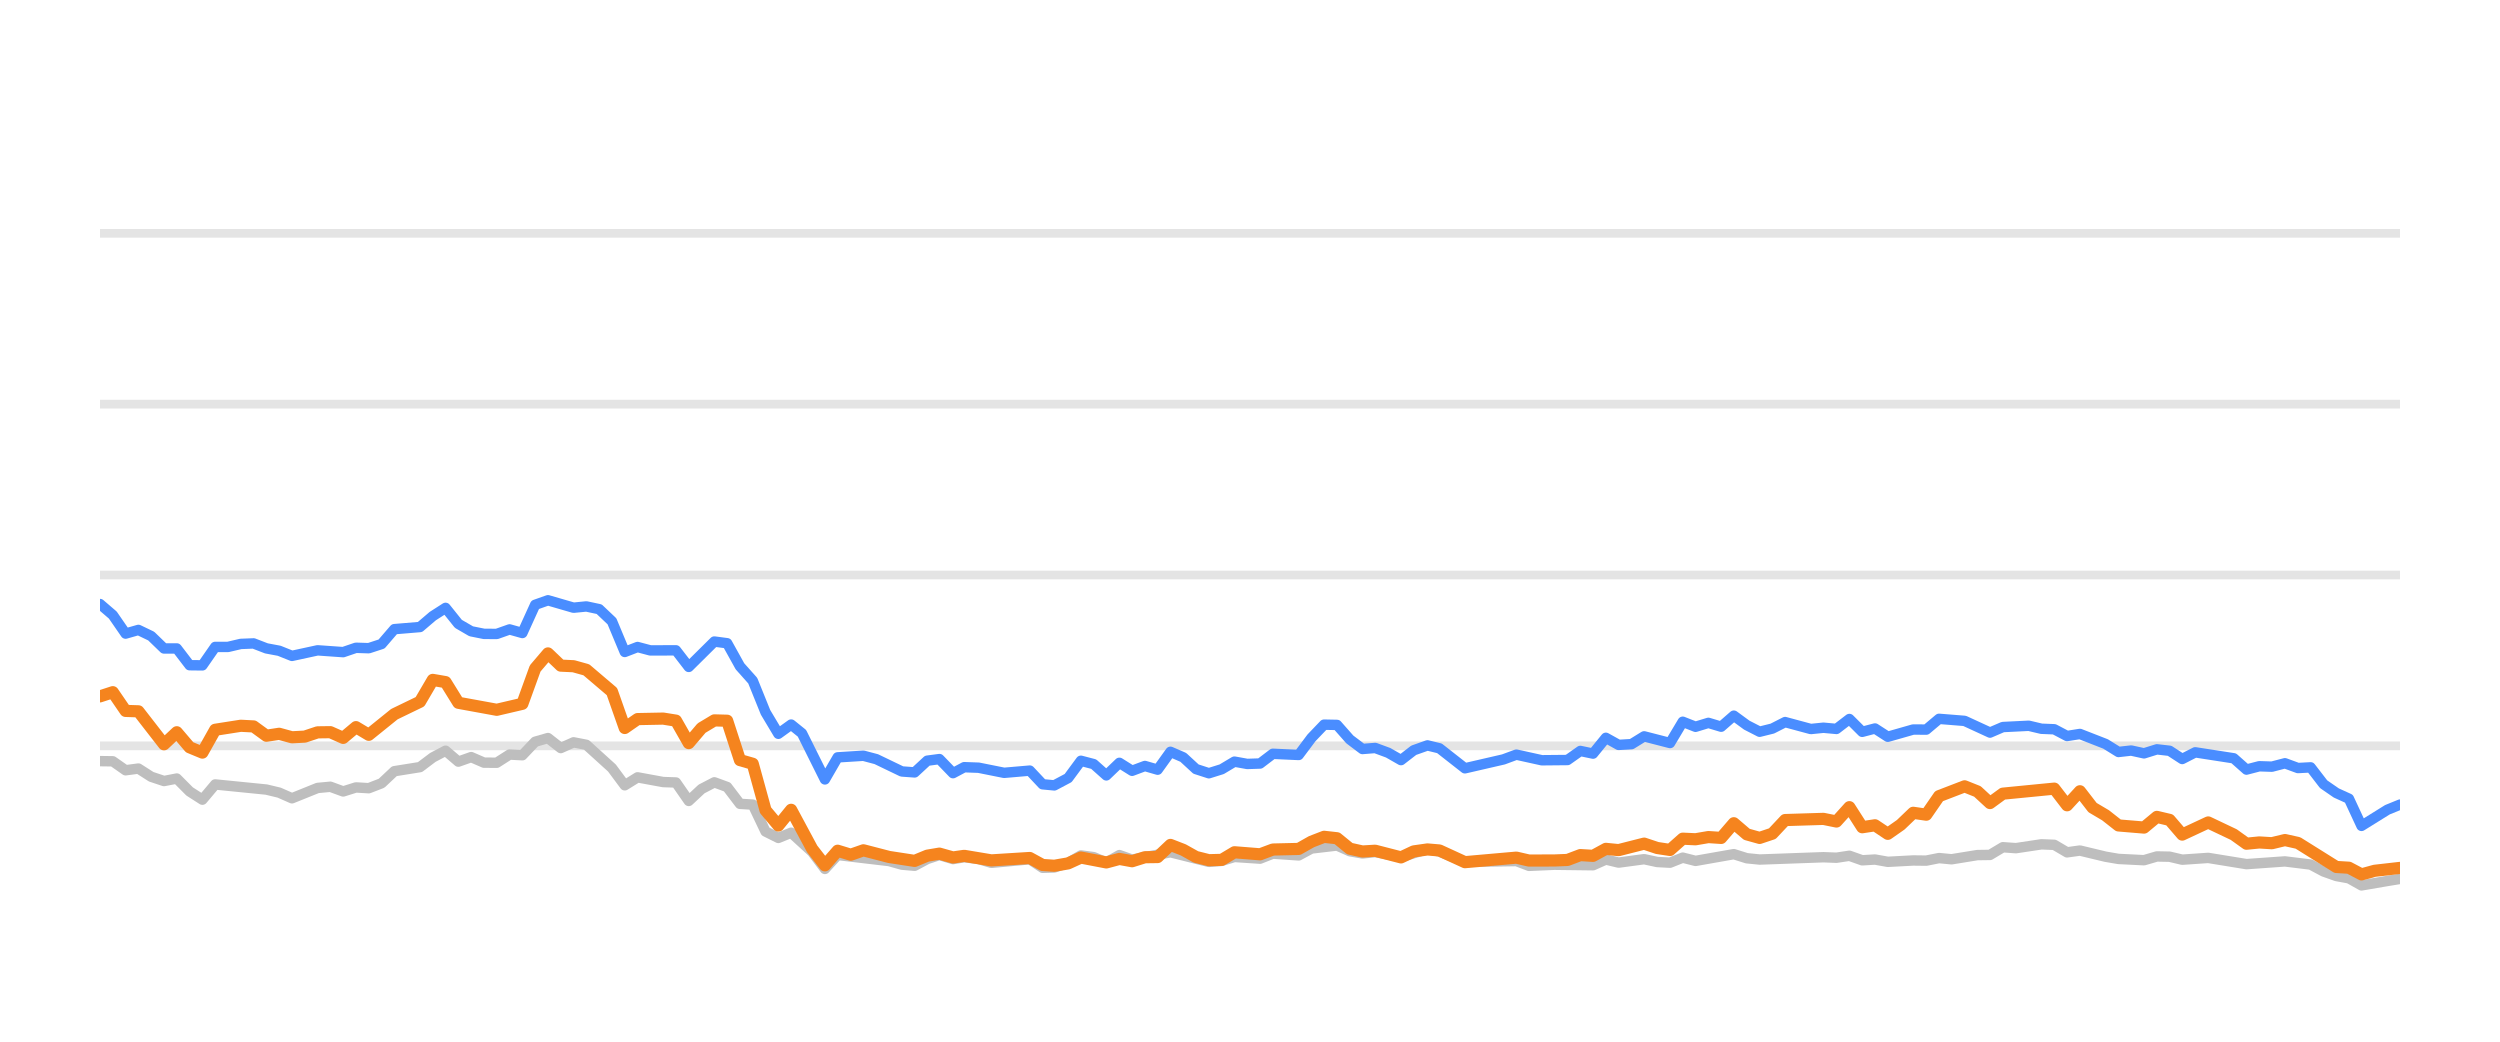
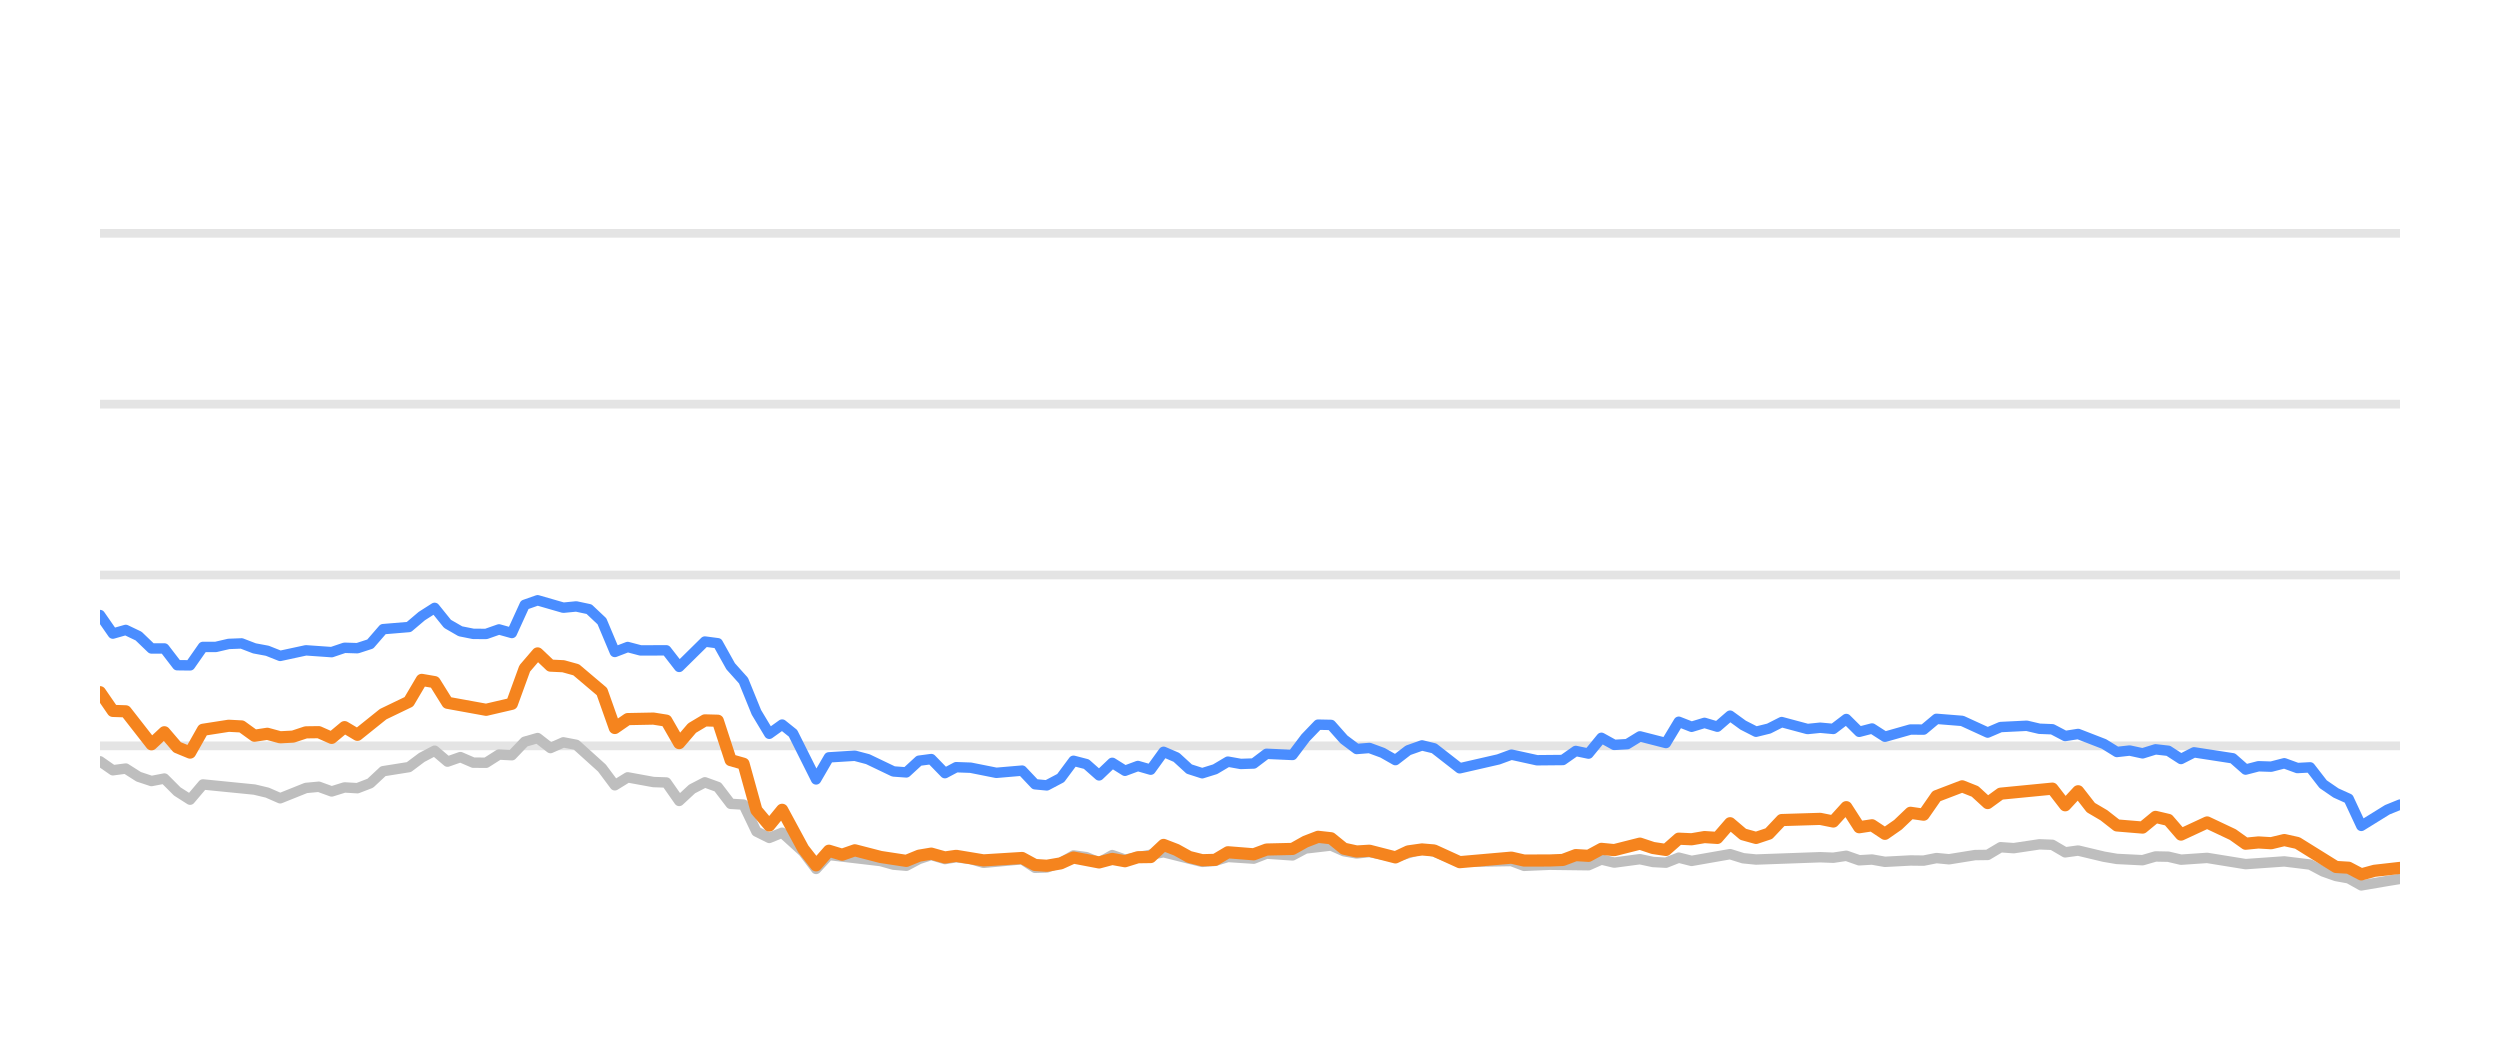
<svg xmlns="http://www.w3.org/2000/svg" width="144pt" height="60pt" viewBox="0 0 144 60" version="1.1">
  <defs>
    <style type="text/css">*{stroke-linejoin: round; stroke-linecap: butt}</style>
  </defs>
  <g id="figure_1">
    <g id="patch_1">
      <path d="M 0 60  L 144 60  L 144 0  L 0 0  L 0 60  z " style="fill: none; opacity: 0" />
    </g>
    <g id="axes_1">
      <g id="patch_2">
        <path d="M 5.76 52.8  L 138.24 52.8  L 138.24 3.6  L 5.76 3.6  L 5.76 52.8  z " style="fill: none" />
      </g>
      <g id="matplotlib.axis_1" />
      <g id="matplotlib.axis_2" />
      <g id="line2d_1">
-         <path d="M 5.76 42.96  L 138.24 42.96  " clip-path="url(#pbf3c10c605)" style="fill: none; stroke: #b2b2b2; stroke-opacity: 0.35; stroke-width: 0.5; stroke-linecap: square" />
+         <path d="M 5.76 42.96  L 138.24 42.96  " clip-path="url(#p508df5f1cf)" style="fill: none; stroke: #b2b2b2; stroke-opacity: 0.35; stroke-width: 0.5; stroke-linecap: square" />
      </g>
      <g id="line2d_2">
-         <path d="M 5.76 33.12  L 138.24 33.12  " clip-path="url(#pbf3c10c605)" style="fill: none; stroke: #b2b2b2; stroke-opacity: 0.35; stroke-width: 0.5; stroke-linecap: square" />
+         <path d="M 5.76 33.12  L 138.24 33.12  " clip-path="url(#p508df5f1cf)" style="fill: none; stroke: #b2b2b2; stroke-opacity: 0.35; stroke-width: 0.5; stroke-linecap: square" />
      </g>
      <g id="line2d_3">
-         <path d="M 5.76 23.28  L 138.24 23.28  " clip-path="url(#pbf3c10c605)" style="fill: none; stroke: #b2b2b2; stroke-opacity: 0.35; stroke-width: 0.5; stroke-linecap: square" />
+         <path d="M 5.76 23.28  L 138.24 23.28  " clip-path="url(#p508df5f1cf)" style="fill: none; stroke: #b2b2b2; stroke-opacity: 0.35; stroke-width: 0.5; stroke-linecap: square" />
      </g>
      <g id="line2d_4">
-         <path d="M 5.76 13.44  L 138.24 13.44  " clip-path="url(#pbf3c10c605)" style="fill: none; stroke: #b2b2b2; stroke-opacity: 0.35; stroke-width: 0.5; stroke-linecap: square" />
+         <path d="M 5.76 13.44  L 138.24 13.44  " clip-path="url(#p508df5f1cf)" style="fill: none; stroke: #b2b2b2; stroke-opacity: 0.35; stroke-width: 0.5; stroke-linecap: square" />
      </g>
      <g id="line2d_5">
-         <path d="M 5.76 43.841  L 6.497 43.851  L 7.234 44.367  L 7.972 44.269  L 8.709 44.741  L 9.446 44.987  L 10.183 44.844  L 10.921 45.587  L 11.658 46.06  L 12.395 45.184  L 15.344 45.479  L 16.081 45.656  L 16.818 45.981  L 18.293 45.386  L 19.03 45.317  L 19.767 45.587  L 20.504 45.356  L 21.242 45.4  L 21.979 45.115  L 22.716 44.421  L 24.191 44.185  L 24.928 43.629  L 25.665 43.24  L 26.402 43.87  L 27.139 43.609  L 27.877 43.929  L 28.614 43.934  L 29.351 43.462  L 30.088 43.501  L 30.826 42.724  L 31.563 42.512  L 32.3 43.088  L 33.037 42.758  L 33.774 42.901  L 35.249 44.239  L 35.986 45.233  L 36.723 44.775  L 38.198 45.046  L 38.935 45.071  L 39.672 46.133  L 40.409 45.445  L 41.147 45.061  L 41.884 45.331  L 42.621 46.301  L 43.358 46.345  L 44.095 47.895  L 44.833 48.264  L 45.57 47.964  L 46.778 49.066  L 47.515 50.05  L 48.249 49.248  L 51.211 49.597  L 51.946 49.804  L 52.683 49.868  L 53.411 49.479  L 54.11 49.248  L 54.894 49.484  L 55.539 49.376  L 56.367 49.479  L 57.104 49.7  L 59.315 49.494  L 60.054 49.986  L 60.729 49.966  L 61.526 49.7  L 62.26 49.272  L 62.996 49.371  L 63.725 49.681  L 64.478 49.253  L 65.208 49.513  L 67.419 49.09  L 69.632 49.646  L 70.371 49.587  L 71.104 49.361  L 72.581 49.459  L 73.317 49.169  L 74.804 49.272  L 75.543 48.874  L 77.011 48.702  L 77.748 49.031  L 78.478 49.159  L 79.211 49.08  L 80.698 49.366  L 82.221 48.908  L 82.912 49.051  L 84.38 49.646  L 87.343 49.597  L 88.07 49.873  L 89.539 49.809  L 91.759 49.838  L 92.498 49.509  L 93.232 49.686  L 94.702 49.489  L 95.453 49.651  L 96.194 49.691  L 96.926 49.4  L 97.663 49.587  L 99.868 49.199  L 100.615 49.435  L 101.354 49.509  L 105.031 49.376  L 105.78 49.405  L 106.525 49.292  L 107.264 49.553  L 107.999 49.509  L 108.737 49.641  L 110.201 49.563  L 110.953 49.572  L 111.69 49.425  L 112.411 49.494  L 113.899 49.253  L 114.624 49.243  L 115.364 48.8  L 116.116 48.854  L 117.586 48.633  L 118.326 48.662  L 119.063 49.095  L 119.804 48.992  L 121.28 49.346  L 122.024 49.474  L 123.496 49.548  L 124.237 49.331  L 124.969 49.346  L 125.696 49.518  L 127.192 49.415  L 129.397 49.774  L 131.614 49.617  L 133.092 49.799  L 133.838 50.197  L 134.572 50.458  L 135.297 50.591  L 136.023 50.999  L 137.517 50.743  L 138.24 50.625  L 138.24 50.625  " clip-path="url(#pbf3c10c605)" style="fill: none; stroke: #bebebe; stroke-width: 0.6; stroke-linecap: round" />
+         <path d="M 5.76 43.851  L 6.501 44.367  L 7.243 44.269  L 7.984 44.741  L 8.725 44.987  L 9.467 44.844  L 10.208 45.587  L 10.949 46.06  L 11.691 45.184  L 14.656 45.479  L 15.397 45.656  L 16.139 45.981  L 17.622 45.386  L 18.363 45.317  L 19.104 45.587  L 19.846 45.356  L 20.587 45.4  L 21.328 45.115  L 22.07 44.421  L 23.552 44.185  L 24.294 43.629  L 25.035 43.24  L 25.776 43.87  L 26.518 43.609  L 27.259 43.929  L 28 43.934  L 28.742 43.462  L 29.483 43.501  L 30.224 42.724  L 30.966 42.512  L 31.707 43.088  L 32.448 42.758  L 33.19 42.901  L 34.672 44.239  L 35.414 45.233  L 36.155 44.775  L 37.638 45.046  L 38.379 45.071  L 39.121 46.133  L 39.862 45.445  L 40.603 45.061  L 41.345 45.331  L 42.086 46.301  L 42.827 46.345  L 43.569 47.895  L 44.31 48.264  L 45.051 47.964  L 46.266 49.066  L 47.007 50.05  L 47.745 49.248  L 50.724 49.597  L 51.463 49.804  L 52.204 49.868  L 52.937 49.479  L 53.639 49.248  L 54.428 49.484  L 55.076 49.376  L 55.909 49.479  L 56.65 49.7  L 58.873 49.494  L 59.617 49.986  L 60.296 49.966  L 61.097 49.7  L 61.835 49.272  L 62.575 49.371  L 63.308 49.681  L 64.066 49.253  L 64.799 49.513  L 67.023 49.09  L 69.248 49.646  L 69.991 49.587  L 70.728 49.361  L 72.213 49.459  L 72.953 49.169  L 74.449 49.272  L 75.193 48.874  L 76.668 48.702  L 77.409 49.031  L 78.144 49.159  L 78.881 49.08  L 80.376 49.366  L 81.907 48.908  L 82.602 49.051  L 84.079 49.646  L 87.058 49.597  L 87.79 49.873  L 89.267 49.809  L 91.499 49.838  L 92.242 49.509  L 92.981 49.686  L 94.459 49.489  L 95.213 49.651  L 95.958 49.691  L 96.695 49.4  L 97.436 49.587  L 99.653 49.199  L 100.405 49.435  L 101.148 49.509  L 104.845 49.376  L 105.598 49.405  L 106.347 49.292  L 107.09 49.553  L 107.83 49.509  L 108.572 49.641  L 110.044 49.563  L 110.8 49.572  L 111.541 49.425  L 112.266 49.494  L 113.762 49.253  L 114.491 49.243  L 115.235 48.8  L 115.992 48.854  L 117.47 48.633  L 118.215 48.662  L 118.955 49.095  L 119.7 48.992  L 121.185 49.346  L 121.933 49.474  L 123.413 49.548  L 124.159 49.331  L 124.895 49.346  L 125.626 49.518  L 127.13 49.415  L 129.348 49.774  L 131.577 49.617  L 133.063 49.799  L 133.813 50.197  L 134.552 50.458  L 135.281 50.591  L 136.011 50.999  L 137.513 50.743  L 138.24 50.625  L 138.24 50.625  " clip-path="url(#p508df5f1cf)" style="fill: none; stroke: #bebebe; stroke-width: 0.6; stroke-linecap: round" />
      </g>
      <g id="line2d_6">
-         <path d="M 5.76 34.793  L 6.497 35.427  L 7.234 36.495  L 7.972 36.284  L 8.709 36.638  L 9.446 37.351  L 10.183 37.351  L 10.921 38.316  L 11.658 38.325  L 12.395 37.263  L 13.132 37.263  L 13.869 37.09  L 14.607 37.061  L 15.344 37.346  L 16.081 37.484  L 16.818 37.779  L 18.293 37.459  L 19.767 37.563  L 20.504 37.312  L 21.242 37.336  L 21.979 37.095  L 22.716 36.239  L 24.191 36.116  L 24.928 35.487  L 25.665 35.014  L 26.402 35.934  L 27.139 36.362  L 27.877 36.51  L 28.614 36.515  L 29.351 36.254  L 30.088 36.461  L 30.826 34.837  L 31.563 34.576  L 33.037 35.004  L 33.774 34.931  L 34.512 35.088  L 35.249 35.787  L 35.986 37.553  L 36.723 37.268  L 37.46 37.464  L 38.935 37.459  L 39.672 38.414  L 41.147 36.953  L 41.884 37.051  L 42.621 38.379  L 43.358 39.206  L 44.095 41.031  L 44.833 42.266  L 45.57 41.735  L 46.192 42.237  L 47.515 44.894  L 48.249 43.624  L 49.734 43.531  L 50.476 43.728  L 51.946 44.436  L 52.683 44.49  L 53.411 43.816  L 54.11 43.723  L 54.894 44.534  L 55.539 44.19  L 56.367 44.22  L 57.837 44.515  L 59.315 44.387  L 60.054 45.174  L 60.729 45.238  L 61.526 44.815  L 62.26 43.821  L 62.996 44.013  L 63.725 44.662  L 64.478 43.939  L 65.208 44.397  L 65.947 44.121  L 66.68 44.333  L 67.419 43.304  L 68.156 43.624  L 68.887 44.298  L 69.632 44.539  L 70.371 44.308  L 71.104 43.87  L 71.841 44.003  L 72.581 43.978  L 73.317 43.418  L 74.804 43.486  L 75.543 42.498  L 76.268 41.74  L 77.011 41.755  L 77.748 42.591  L 78.478 43.142  L 79.211 43.083  L 79.959 43.359  L 80.698 43.782  L 81.429 43.216  L 82.221 42.935  L 82.912 43.103  L 84.38 44.254  L 86.599 43.742  L 87.343 43.467  L 88.809 43.791  L 90.288 43.777  L 91.027 43.255  L 91.759 43.408  L 92.498 42.498  L 93.232 42.906  L 93.976 42.862  L 94.702 42.414  L 96.194 42.798  L 96.926 41.573  L 97.663 41.863  L 98.403 41.637  L 99.139 41.858  L 99.868 41.223  L 100.615 41.769  L 101.354 42.148  L 102.088 41.966  L 102.823 41.592  L 104.302 41.991  L 105.031 41.917  L 105.78 41.986  L 106.525 41.415  L 107.264 42.153  L 107.999 41.961  L 108.737 42.438  L 110.201 42.02  L 110.953 42.025  L 111.69 41.405  L 113.161 41.523  L 114.624 42.197  L 115.364 41.878  L 116.859 41.804  L 117.586 41.976  L 118.326 42.006  L 119.063 42.394  L 119.804 42.276  L 121.28 42.852  L 122.024 43.314  L 122.756 43.231  L 123.496 43.393  L 124.237 43.162  L 124.969 43.245  L 125.696 43.718  L 126.445 43.334  L 128.663 43.678  L 129.397 44.328  L 130.135 44.136  L 130.862 44.16  L 131.614 43.964  L 132.362 44.239  L 133.092 44.2  L 133.838 45.169  L 134.572 45.676  L 135.297 46.005  L 136.023 47.57  L 137.517 46.64  L 138.24 46.345  L 138.24 46.345  " clip-path="url(#pbf3c10c605)" style="fill: none; stroke: #4a8dff; stroke-width: 0.6; stroke-linecap: round" />
+         <path d="M 5.76 35.427  L 6.501 36.495  L 7.243 36.284  L 7.984 36.638  L 8.725 37.351  L 9.467 37.351  L 10.208 38.316  L 10.949 38.325  L 11.691 37.263  L 12.432 37.263  L 13.173 37.09  L 13.915 37.061  L 14.656 37.346  L 15.397 37.484  L 16.139 37.779  L 17.622 37.459  L 19.104 37.563  L 19.846 37.312  L 20.587 37.336  L 21.328 37.095  L 22.07 36.239  L 23.552 36.116  L 24.294 35.487  L 25.035 35.014  L 25.776 35.934  L 26.518 36.362  L 27.259 36.51  L 28 36.515  L 28.742 36.254  L 29.483 36.461  L 30.224 34.837  L 30.966 34.576  L 32.448 35.004  L 33.19 34.931  L 33.931 35.088  L 34.672 35.787  L 35.414 37.553  L 36.155 37.268  L 36.897 37.464  L 38.379 37.459  L 39.121 38.414  L 40.603 36.953  L 41.345 37.051  L 42.086 38.379  L 42.827 39.206  L 43.569 41.031  L 44.31 42.266  L 45.051 41.735  L 45.677 42.237  L 47.007 44.894  L 47.745 43.624  L 49.239 43.531  L 49.985 43.728  L 51.463 44.436  L 52.204 44.49  L 52.937 43.816  L 53.639 43.723  L 54.428 44.534  L 55.076 44.19  L 55.909 44.22  L 57.387 44.515  L 58.873 44.387  L 59.617 45.174  L 60.296 45.238  L 61.097 44.815  L 61.835 43.821  L 62.575 44.013  L 63.308 44.662  L 64.066 43.939  L 64.799 44.397  L 65.542 44.121  L 66.28 44.333  L 67.023 43.304  L 67.764 43.624  L 68.499 44.298  L 69.248 44.539  L 69.991 44.308  L 70.728 43.87  L 71.469 44.003  L 72.213 43.978  L 72.953 43.418  L 74.449 43.486  L 75.193 42.498  L 75.921 41.74  L 76.668 41.755  L 77.409 42.591  L 78.144 43.142  L 78.881 43.083  L 79.633 43.359  L 80.376 43.782  L 81.111 43.216  L 81.907 42.935  L 82.602 43.103  L 84.079 44.254  L 86.31 43.742  L 87.058 43.467  L 88.532 43.791  L 90.019 43.777  L 90.763 43.255  L 91.499 43.408  L 92.242 42.498  L 92.981 42.906  L 93.729 42.862  L 94.459 42.414  L 95.958 42.798  L 96.695 41.573  L 97.436 41.863  L 98.18 41.637  L 98.92 41.858  L 99.653 41.223  L 100.405 41.769  L 101.148 42.148  L 101.886 41.966  L 102.625 41.592  L 104.113 41.991  L 104.845 41.917  L 105.598 41.986  L 106.347 41.415  L 107.09 42.153  L 107.83 41.961  L 108.572 42.438  L 110.044 42.02  L 110.8 42.025  L 111.541 41.405  L 113.021 41.523  L 114.491 42.197  L 115.235 41.878  L 116.739 41.804  L 117.47 41.976  L 118.215 42.006  L 118.955 42.394  L 119.7 42.276  L 121.185 42.852  L 121.933 43.314  L 122.669 43.231  L 123.413 43.393  L 124.159 43.162  L 124.895 43.245  L 125.626 43.718  L 126.379 43.334  L 128.609 43.678  L 129.348 44.328  L 130.09 44.136  L 130.82 44.16  L 131.577 43.964  L 132.329 44.239  L 133.063 44.2  L 133.813 45.169  L 134.552 45.676  L 135.281 46.005  L 136.011 47.57  L 137.513 46.64  L 138.24 46.345  L 138.24 46.345  " clip-path="url(#p508df5f1cf)" style="fill: none; stroke: #4a8dff; stroke-width: 0.6; stroke-linecap: round" />
      </g>
      <g id="line2d_7">
-         <path d="M 5.76 40.111  L 6.497 39.87  L 7.234 40.948  L 7.972 40.972  L 9.446 42.871  L 10.183 42.178  L 10.921 43.044  L 11.658 43.349  L 12.395 42.035  L 13.869 41.804  L 14.607 41.843  L 15.344 42.379  L 16.081 42.266  L 16.818 42.468  L 17.556 42.429  L 18.293 42.183  L 19.03 42.173  L 19.767 42.502  L 20.504 41.883  L 21.242 42.325  L 22.716 41.135  L 24.191 40.421  L 24.928 39.162  L 25.665 39.29  L 26.402 40.48  L 28.614 40.884  L 30.088 40.539  L 30.826 38.502  L 31.563 37.637  L 32.3 38.34  L 33.037 38.375  L 33.774 38.581  L 35.249 39.836  L 35.986 41.932  L 36.723 41.42  L 38.198 41.391  L 38.935 41.509  L 39.672 42.803  L 40.409 41.937  L 41.147 41.494  L 41.884 41.514  L 42.621 43.782  L 43.358 43.993  L 44.095 46.67  L 44.833 47.55  L 45.57 46.645  L 46.778 48.894  L 47.515 49.843  L 48.249 49.002  L 49.003 49.233  L 49.734 48.977  L 51.211 49.361  L 52.683 49.587  L 53.411 49.287  L 54.11 49.169  L 54.894 49.39  L 55.539 49.297  L 57.104 49.558  L 59.315 49.42  L 60.054 49.823  L 60.729 49.868  L 61.526 49.73  L 62.26 49.395  L 63.725 49.676  L 64.478 49.474  L 65.208 49.607  L 65.947 49.376  L 66.68 49.366  L 67.419 48.667  L 68.156 48.953  L 68.887 49.361  L 69.632 49.548  L 70.371 49.528  L 71.104 49.09  L 72.581 49.208  L 73.317 48.933  L 74.804 48.898  L 75.543 48.48  L 76.268 48.2  L 77.011 48.283  L 77.748 48.884  L 78.478 49.046  L 79.211 49.002  L 80.698 49.386  L 81.429 49.041  L 82.221 48.928  L 82.912 48.987  L 84.38 49.661  L 87.343 49.4  L 88.07 49.568  L 89.539 49.563  L 90.288 49.533  L 91.027 49.253  L 91.759 49.297  L 92.498 48.894  L 93.232 48.967  L 94.702 48.593  L 95.453 48.844  L 96.194 48.957  L 96.926 48.308  L 97.663 48.342  L 98.403 48.215  L 99.139 48.264  L 99.868 47.418  L 100.615 48.057  L 101.354 48.264  L 102.088 48.018  L 102.823 47.235  L 105.031 47.167  L 105.78 47.319  L 106.525 46.493  L 107.264 47.649  L 107.999 47.536  L 108.737 48.028  L 109.482 47.506  L 110.201 46.817  L 110.953 46.926  L 111.69 45.858  L 113.161 45.292  L 113.899 45.587  L 114.624 46.256  L 115.364 45.715  L 118.326 45.425  L 119.063 46.384  L 119.804 45.577  L 120.531 46.517  L 121.28 46.96  L 122.024 47.545  L 123.496 47.668  L 124.237 47.053  L 124.969 47.226  L 125.696 48.072  L 127.192 47.373  L 128.663 48.072  L 129.397 48.598  L 130.135 48.525  L 130.862 48.569  L 131.614 48.387  L 132.362 48.554  L 134.572 49.937  L 135.297 49.981  L 136.023 50.365  L 136.776 50.158  L 138.24 49.991  L 138.24 49.991  " clip-path="url(#pbf3c10c605)" style="fill: none; stroke: #f5841e; stroke-width: 0.7; stroke-linecap: round" />
+         <path d="M 5.76 39.87  L 6.501 40.948  L 7.243 40.972  L 8.725 42.871  L 9.467 42.178  L 10.208 43.044  L 10.949 43.349  L 11.691 42.035  L 13.173 41.804  L 13.915 41.843  L 14.656 42.379  L 15.397 42.266  L 16.139 42.468  L 16.88 42.429  L 17.622 42.183  L 18.363 42.173  L 19.104 42.502  L 19.846 41.883  L 20.587 42.325  L 22.07 41.135  L 23.552 40.421  L 24.294 39.162  L 25.035 39.29  L 25.776 40.48  L 28 40.884  L 29.483 40.539  L 30.224 38.502  L 30.966 37.637  L 31.707 38.34  L 32.448 38.375  L 33.19 38.581  L 34.672 39.836  L 35.414 41.932  L 36.155 41.42  L 37.638 41.391  L 38.379 41.509  L 39.121 42.803  L 39.862 41.937  L 40.603 41.494  L 41.345 41.514  L 42.086 43.782  L 42.827 43.993  L 43.569 46.67  L 44.31 47.55  L 45.051 46.645  L 46.266 48.894  L 47.007 49.843  L 47.745 49.002  L 48.504 49.233  L 49.239 48.977  L 50.724 49.361  L 52.204 49.587  L 52.937 49.287  L 53.639 49.169  L 54.428 49.39  L 55.076 49.297  L 56.65 49.558  L 58.873 49.42  L 59.617 49.823  L 60.296 49.868  L 61.097 49.73  L 61.835 49.395  L 63.308 49.676  L 64.066 49.474  L 64.799 49.607  L 65.542 49.376  L 66.28 49.366  L 67.023 48.667  L 67.764 48.953  L 68.499 49.361  L 69.248 49.548  L 69.991 49.528  L 70.728 49.09  L 72.213 49.208  L 72.953 48.933  L 74.449 48.898  L 75.193 48.48  L 75.921 48.2  L 76.668 48.283  L 77.409 48.884  L 78.144 49.046  L 78.881 49.002  L 80.376 49.386  L 81.111 49.041  L 81.907 48.928  L 82.602 48.987  L 84.079 49.661  L 87.058 49.4  L 87.79 49.568  L 89.267 49.563  L 90.019 49.533  L 90.763 49.253  L 91.499 49.297  L 92.242 48.894  L 92.981 48.967  L 94.459 48.593  L 95.213 48.844  L 95.958 48.957  L 96.695 48.308  L 97.436 48.342  L 98.18 48.215  L 98.92 48.264  L 99.653 47.418  L 100.405 48.057  L 101.148 48.264  L 101.886 48.018  L 102.625 47.235  L 104.845 47.167  L 105.598 47.319  L 106.347 46.493  L 107.09 47.649  L 107.83 47.536  L 108.572 48.028  L 109.322 47.506  L 110.044 46.817  L 110.8 46.926  L 111.541 45.858  L 113.021 45.292  L 113.762 45.587  L 114.491 46.256  L 115.235 45.715  L 118.215 45.425  L 118.955 46.384  L 119.7 45.577  L 120.432 46.517  L 121.185 46.96  L 121.933 47.545  L 123.413 47.668  L 124.159 47.053  L 124.895 47.226  L 125.626 48.072  L 127.13 47.373  L 128.609 48.072  L 129.348 48.598  L 130.09 48.525  L 130.82 48.569  L 131.577 48.387  L 132.329 48.554  L 134.552 49.937  L 135.281 49.981  L 136.011 50.365  L 136.768 50.158  L 138.24 49.991  L 138.24 49.991  " clip-path="url(#p508df5f1cf)" style="fill: none; stroke: #f5841e; stroke-width: 0.7; stroke-linecap: round" />
      </g>
    </g>
  </g>
  <defs>
-     <clipPath id="pbf3c10c605">
+     <clipPath id="p508df5f1cf">
      <rect x="5.76" y="3.6" width="132.48" height="49.2" />
    </clipPath>
  </defs>
</svg>
